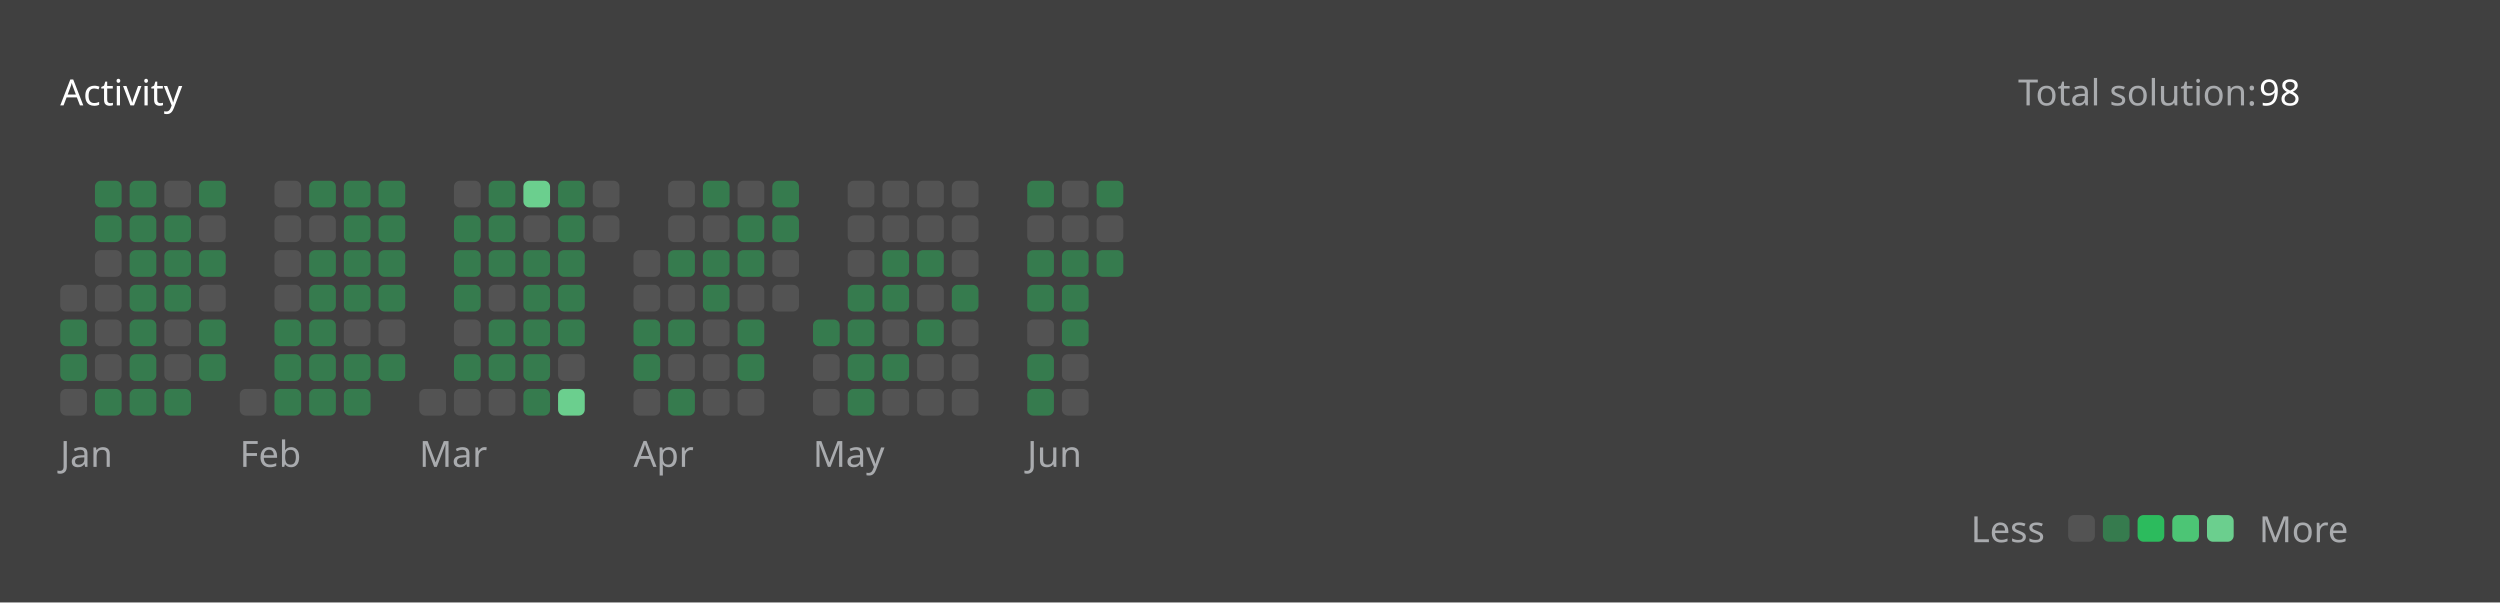
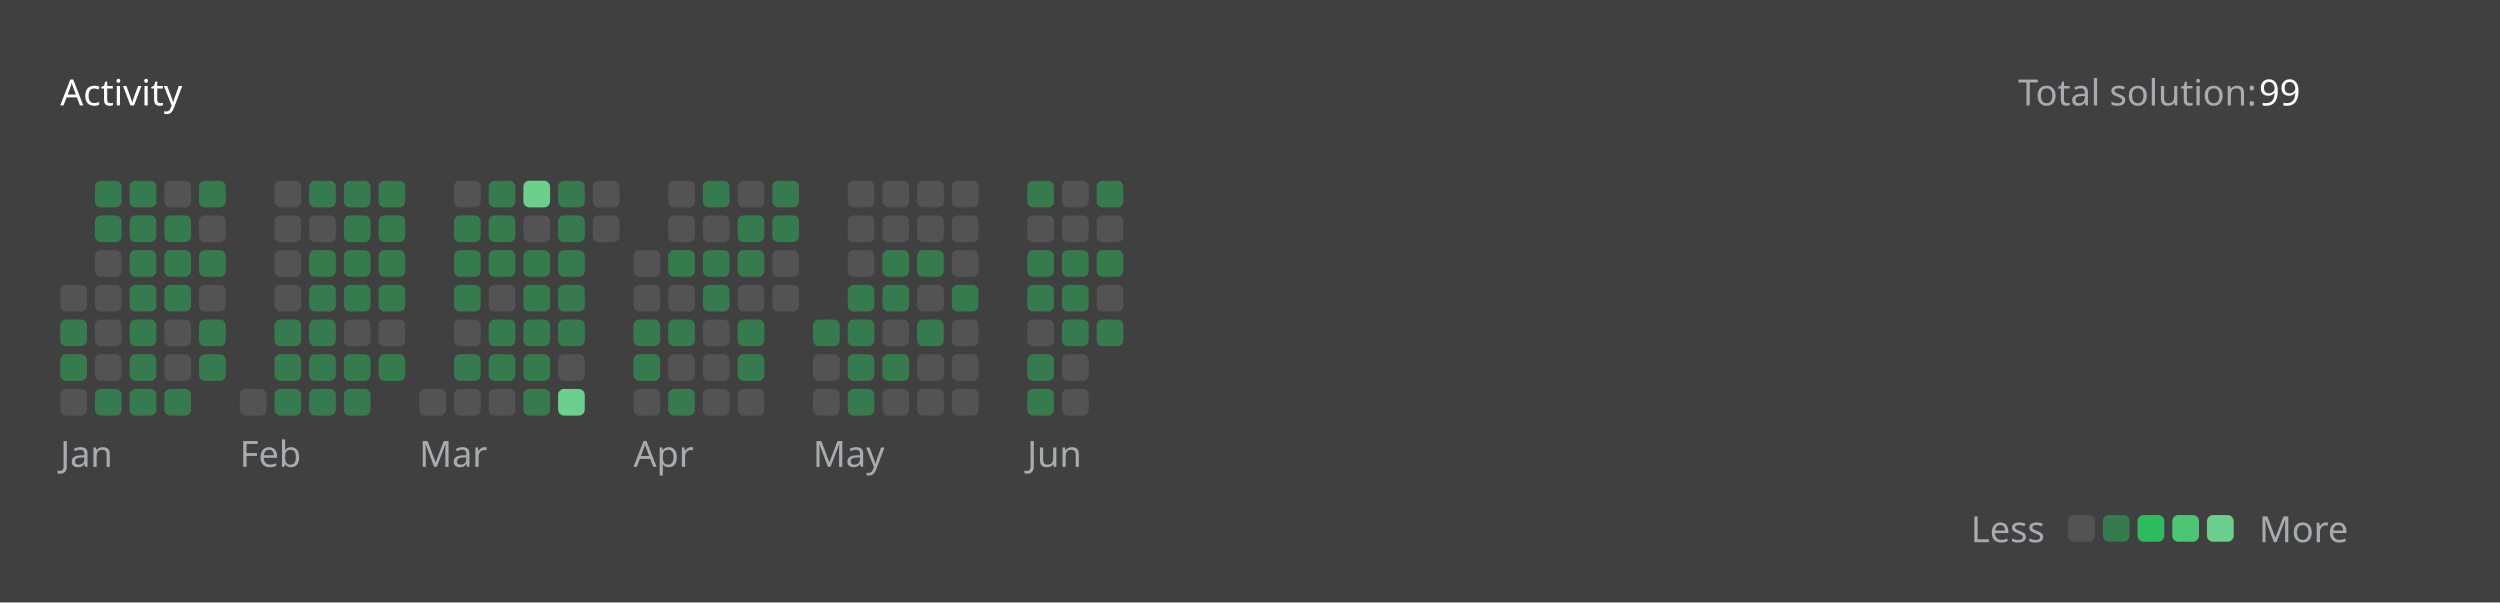
<svg xmlns="http://www.w3.org/2000/svg" version="1.1" height="200" width="830" viewBox="0 0 830 200">
  <style>*{font-family: "Segoe UI", Tahoma, Geneva, Verdana, sans-serif;}</style>
  <style>.title{font-weight: 500;font-size: 1rem;}</style>
  <style>.rotate-90{transform: rotate(-90deg);transform-origin: center;transform-box: fill-box;}</style>
  <style>.state{font-size: .75rem;}</style>
  <style>.light{color: #ffffff;fill: #ffffff;}</style>
  <style>.light-gray{color: #eff2f699;fill: #eff2f699;}</style>
  <style>.dark-gray{color: #ebebf54d;fill: #ebebf54d;}</style>
  <style>.gray{color: #747474;fill: #747474;}</style>
  <style>.orange{color: #ffa116;fill: #ffa116;}</style>
  <style>.background{color: #404040;fill: #404040;}</style>
  <style>.level-1-block{fill: #ffffff1a;}</style>
  <style>.level-2-block{fill: #2cb55d80;}</style>
  <style>.level-3-block{fill: #2cbb5dff;}</style>
  <style>.level-4-block{fill: #4cc575ff;}</style>
  <style>.level-5-block{fill: #6bcf8eff;}</style>
  <rect fill="#404040" x="0" y="0" width="830" height="200" rx="0.5rem" />
  <g text-anchor="start" text-decoration="1" class="title">
    <text x="20" y="35">
      <tspan class="light">Activity</tspan>
      <tspan class="orange" />
    </text>
  </g>
  <g class="state">
    <text x="670" y="35" class="light-gray"> Total solution: </text>
-     <text x="750" y="35" class="light"> 98 </text>
+     <text x="750" y="35" class="light"> 99 </text>
    <text x="678.88" y="180" class="light-gray" text-anchor="end">Less</text>
    <rect x="686.64" y="171" width="8.86" height="8.86" rx="2" ry="2" class="level-1-block" />
    <rect x="698.16" y="171" width="8.86" height="8.86" rx="2" ry="2" class="level-2-block" />
    <rect x="709.68" y="171" width="8.86" height="8.86" rx="2" ry="2" class="level-3-block" />
    <rect x="721.2" y="171" width="8.86" height="8.86" rx="2" ry="2" class="level-4-block" />
    <rect x="732.72" y="171" width="8.86" height="8.86" rx="2" ry="2" class="level-5-block" />
    <text x="750" y="180" class="light-gray">More</text>
  </g>
  <g x="20" y="60">
    <g x="20" y="60">
      <g x="20.0" y="60">
        <rect x="20.0" y="94.56" width="8.86" height="8.86" rx="2" ry="2" class="level-1-block" />
        <rect x="20.0" y="106.08" width="8.86" height="8.86" rx="2" ry="2" class="level-2-block" />
        <rect x="20.0" y="117.6" width="8.86" height="8.86" rx="2" ry="2" class="level-2-block" />
        <rect x="20.0" y="129.12" width="8.86" height="8.86" rx="2" ry="2" class="level-1-block" />
      </g>
      <g x="31.52" y="60">
        <rect x="31.52" y="60.0" width="8.86" height="8.86" rx="2" ry="2" class="level-2-block" />
        <rect x="31.52" y="71.52" width="8.86" height="8.86" rx="2" ry="2" class="level-2-block" />
        <rect x="31.52" y="83.04" width="8.86" height="8.86" rx="2" ry="2" class="level-1-block" />
        <rect x="31.52" y="94.56" width="8.86" height="8.86" rx="2" ry="2" class="level-1-block" />
        <rect x="31.52" y="106.08" width="8.86" height="8.86" rx="2" ry="2" class="level-1-block" />
        <rect x="31.52" y="117.6" width="8.86" height="8.86" rx="2" ry="2" class="level-1-block" />
        <rect x="31.52" y="129.12" width="8.86" height="8.86" rx="2" ry="2" class="level-2-block" />
      </g>
      <g x="43.04" y="60">
        <rect x="43.04" y="60.0" width="8.86" height="8.86" rx="2" ry="2" class="level-2-block" />
        <rect x="43.04" y="71.52" width="8.86" height="8.86" rx="2" ry="2" class="level-2-block" />
        <rect x="43.04" y="83.04" width="8.86" height="8.86" rx="2" ry="2" class="level-2-block" />
        <rect x="43.04" y="94.56" width="8.86" height="8.86" rx="2" ry="2" class="level-2-block" />
        <rect x="43.04" y="106.08" width="8.86" height="8.86" rx="2" ry="2" class="level-2-block" />
        <rect x="43.04" y="117.6" width="8.86" height="8.86" rx="2" ry="2" class="level-2-block" />
        <rect x="43.04" y="129.12" width="8.86" height="8.86" rx="2" ry="2" class="level-2-block" />
      </g>
      <g x="54.56" y="60">
        <rect x="54.56" y="60.0" width="8.86" height="8.86" rx="2" ry="2" class="level-1-block" />
        <rect x="54.56" y="71.52" width="8.86" height="8.86" rx="2" ry="2" class="level-2-block" />
        <rect x="54.56" y="83.04" width="8.86" height="8.86" rx="2" ry="2" class="level-2-block" />
        <rect x="54.56" y="94.56" width="8.86" height="8.86" rx="2" ry="2" class="level-2-block" />
        <rect x="54.56" y="106.08" width="8.86" height="8.86" rx="2" ry="2" class="level-1-block" />
        <rect x="54.56" y="117.6" width="8.86" height="8.86" rx="2" ry="2" class="level-1-block" />
        <rect x="54.56" y="129.12" width="8.86" height="8.86" rx="2" ry="2" class="level-2-block" />
      </g>
      <g x="66.08" y="60">
        <rect x="66.08" y="60.0" width="8.86" height="8.86" rx="2" ry="2" class="level-2-block" />
        <rect x="66.08" y="71.52" width="8.86" height="8.86" rx="2" ry="2" class="level-1-block" />
        <rect x="66.08" y="83.04" width="8.86" height="8.86" rx="2" ry="2" class="level-2-block" />
        <rect x="66.08" y="94.56" width="8.86" height="8.86" rx="2" ry="2" class="level-1-block" />
        <rect x="66.08" y="106.08" width="8.86" height="8.86" rx="2" ry="2" class="level-2-block" />
        <rect x="66.08" y="117.6" width="8.86" height="8.86" rx="2" ry="2" class="level-2-block" />
      </g>
      <text x="20.0" y="155" class="light-gray state">Jan</text>
    </g>
  </g>
  <g x="79.6" y="60">
    <g x="79.6" y="60">
      <g x="79.6" y="60">
        <rect x="79.6" y="129.12" width="8.86" height="8.86" rx="2" ry="2" class="level-1-block" />
      </g>
      <g x="91.12" y="60">
        <rect x="91.12" y="60.0" width="8.86" height="8.86" rx="2" ry="2" class="level-1-block" />
        <rect x="91.12" y="71.52" width="8.86" height="8.86" rx="2" ry="2" class="level-1-block" />
        <rect x="91.12" y="83.04" width="8.86" height="8.86" rx="2" ry="2" class="level-1-block" />
        <rect x="91.12" y="94.56" width="8.86" height="8.86" rx="2" ry="2" class="level-1-block" />
        <rect x="91.12" y="106.08" width="8.86" height="8.86" rx="2" ry="2" class="level-2-block" />
        <rect x="91.12" y="117.6" width="8.86" height="8.86" rx="2" ry="2" class="level-2-block" />
        <rect x="91.12" y="129.12" width="8.86" height="8.86" rx="2" ry="2" class="level-2-block" />
      </g>
      <g x="102.64" y="60">
        <rect x="102.64" y="60.0" width="8.86" height="8.86" rx="2" ry="2" class="level-2-block" />
        <rect x="102.64" y="71.52" width="8.86" height="8.86" rx="2" ry="2" class="level-1-block" />
        <rect x="102.64" y="83.04" width="8.86" height="8.86" rx="2" ry="2" class="level-2-block" />
        <rect x="102.64" y="94.56" width="8.86" height="8.86" rx="2" ry="2" class="level-2-block" />
        <rect x="102.64" y="106.08" width="8.86" height="8.86" rx="2" ry="2" class="level-2-block" />
        <rect x="102.64" y="117.6" width="8.86" height="8.86" rx="2" ry="2" class="level-2-block" />
        <rect x="102.64" y="129.12" width="8.86" height="8.86" rx="2" ry="2" class="level-2-block" />
      </g>
      <g x="114.16" y="60">
        <rect x="114.16" y="60.0" width="8.86" height="8.86" rx="2" ry="2" class="level-2-block" />
        <rect x="114.16" y="71.52" width="8.86" height="8.86" rx="2" ry="2" class="level-2-block" />
        <rect x="114.16" y="83.04" width="8.86" height="8.86" rx="2" ry="2" class="level-2-block" />
        <rect x="114.16" y="94.56" width="8.86" height="8.86" rx="2" ry="2" class="level-2-block" />
        <rect x="114.16" y="106.08" width="8.86" height="8.86" rx="2" ry="2" class="level-1-block" />
        <rect x="114.16" y="117.6" width="8.86" height="8.86" rx="2" ry="2" class="level-2-block" />
        <rect x="114.16" y="129.12" width="8.86" height="8.86" rx="2" ry="2" class="level-2-block" />
      </g>
      <g x="125.68" y="60">
        <rect x="125.68" y="60.0" width="8.86" height="8.86" rx="2" ry="2" class="level-2-block" />
        <rect x="125.68" y="71.52" width="8.86" height="8.86" rx="2" ry="2" class="level-2-block" />
        <rect x="125.68" y="83.04" width="8.86" height="8.86" rx="2" ry="2" class="level-2-block" />
        <rect x="125.68" y="94.56" width="8.86" height="8.86" rx="2" ry="2" class="level-2-block" />
        <rect x="125.68" y="106.08" width="8.86" height="8.86" rx="2" ry="2" class="level-1-block" />
        <rect x="125.68" y="117.6" width="8.86" height="8.86" rx="2" ry="2" class="level-2-block" />
      </g>
      <text x="79.6" y="155" class="light-gray state">Feb</text>
    </g>
  </g>
  <g x="139.2" y="60">
    <g x="139.2" y="60">
      <g x="139.2" y="60">
        <rect x="139.2" y="129.12" width="8.86" height="8.86" rx="2" ry="2" class="level-1-block" />
      </g>
      <g x="150.72" y="60">
        <rect x="150.72" y="60.0" width="8.86" height="8.86" rx="2" ry="2" class="level-1-block" />
        <rect x="150.72" y="71.52" width="8.86" height="8.86" rx="2" ry="2" class="level-2-block" />
        <rect x="150.72" y="83.04" width="8.86" height="8.86" rx="2" ry="2" class="level-2-block" />
        <rect x="150.72" y="94.56" width="8.86" height="8.86" rx="2" ry="2" class="level-2-block" />
        <rect x="150.72" y="106.08" width="8.86" height="8.86" rx="2" ry="2" class="level-1-block" />
        <rect x="150.72" y="117.6" width="8.86" height="8.86" rx="2" ry="2" class="level-2-block" />
        <rect x="150.72" y="129.12" width="8.86" height="8.86" rx="2" ry="2" class="level-1-block" />
      </g>
      <g x="162.24" y="60">
        <rect x="162.24" y="60.0" width="8.86" height="8.86" rx="2" ry="2" class="level-2-block" />
        <rect x="162.24" y="71.52" width="8.86" height="8.86" rx="2" ry="2" class="level-2-block" />
        <rect x="162.24" y="83.04" width="8.86" height="8.86" rx="2" ry="2" class="level-2-block" />
        <rect x="162.24" y="94.56" width="8.86" height="8.86" rx="2" ry="2" class="level-1-block" />
        <rect x="162.24" y="106.08" width="8.86" height="8.86" rx="2" ry="2" class="level-2-block" />
        <rect x="162.24" y="117.6" width="8.86" height="8.86" rx="2" ry="2" class="level-2-block" />
        <rect x="162.24" y="129.12" width="8.86" height="8.86" rx="2" ry="2" class="level-1-block" />
      </g>
      <g x="173.76" y="60">
        <rect x="173.76" y="60.0" width="8.86" height="8.86" rx="2" ry="2" class="level-5-block" />
        <rect x="173.76" y="71.52" width="8.86" height="8.86" rx="2" ry="2" class="level-1-block" />
        <rect x="173.76" y="83.04" width="8.86" height="8.86" rx="2" ry="2" class="level-2-block" />
        <rect x="173.76" y="94.56" width="8.86" height="8.86" rx="2" ry="2" class="level-2-block" />
        <rect x="173.76" y="106.08" width="8.86" height="8.86" rx="2" ry="2" class="level-2-block" />
        <rect x="173.76" y="117.6" width="8.86" height="8.86" rx="2" ry="2" class="level-2-block" />
        <rect x="173.76" y="129.12" width="8.86" height="8.86" rx="2" ry="2" class="level-2-block" />
      </g>
      <g x="185.28" y="60">
        <rect x="185.28" y="60.0" width="8.86" height="8.86" rx="2" ry="2" class="level-2-block" />
        <rect x="185.28" y="71.52" width="8.86" height="8.86" rx="2" ry="2" class="level-2-block" />
        <rect x="185.28" y="83.04" width="8.86" height="8.86" rx="2" ry="2" class="level-2-block" />
        <rect x="185.28" y="94.56" width="8.86" height="8.86" rx="2" ry="2" class="level-2-block" />
        <rect x="185.28" y="106.08" width="8.86" height="8.86" rx="2" ry="2" class="level-2-block" />
        <rect x="185.28" y="117.6" width="8.86" height="8.86" rx="2" ry="2" class="level-1-block" />
        <rect x="185.28" y="129.12" width="8.86" height="8.86" rx="2" ry="2" class="level-5-block" />
      </g>
      <g x="196.8" y="60">
        <rect x="196.8" y="60.0" width="8.86" height="8.86" rx="2" ry="2" class="level-1-block" />
        <rect x="196.8" y="71.52" width="8.86" height="8.86" rx="2" ry="2" class="level-1-block" />
      </g>
      <text x="139.2" y="155" class="light-gray state">Mar</text>
    </g>
  </g>
  <g x="210.32" y="60">
    <g x="210.32" y="60">
      <g x="210.32" y="60">
        <rect x="210.32" y="83.04" width="8.86" height="8.86" rx="2" ry="2" class="level-1-block" />
        <rect x="210.32" y="94.56" width="8.86" height="8.86" rx="2" ry="2" class="level-1-block" />
        <rect x="210.32" y="106.08" width="8.86" height="8.86" rx="2" ry="2" class="level-2-block" />
        <rect x="210.32" y="117.6" width="8.86" height="8.86" rx="2" ry="2" class="level-2-block" />
        <rect x="210.32" y="129.12" width="8.86" height="8.86" rx="2" ry="2" class="level-1-block" />
      </g>
      <g x="221.84" y="60">
        <rect x="221.84" y="60.0" width="8.86" height="8.86" rx="2" ry="2" class="level-1-block" />
        <rect x="221.84" y="71.52" width="8.86" height="8.86" rx="2" ry="2" class="level-1-block" />
        <rect x="221.84" y="83.04" width="8.86" height="8.86" rx="2" ry="2" class="level-2-block" />
        <rect x="221.84" y="94.56" width="8.86" height="8.86" rx="2" ry="2" class="level-1-block" />
        <rect x="221.84" y="106.08" width="8.86" height="8.86" rx="2" ry="2" class="level-2-block" />
        <rect x="221.84" y="117.6" width="8.86" height="8.86" rx="2" ry="2" class="level-1-block" />
        <rect x="221.84" y="129.12" width="8.86" height="8.86" rx="2" ry="2" class="level-2-block" />
      </g>
      <g x="233.36" y="60">
        <rect x="233.36" y="60.0" width="8.86" height="8.86" rx="2" ry="2" class="level-2-block" />
        <rect x="233.36" y="71.52" width="8.86" height="8.86" rx="2" ry="2" class="level-1-block" />
        <rect x="233.36" y="83.04" width="8.86" height="8.86" rx="2" ry="2" class="level-2-block" />
        <rect x="233.36" y="94.56" width="8.86" height="8.86" rx="2" ry="2" class="level-2-block" />
        <rect x="233.36" y="106.08" width="8.86" height="8.86" rx="2" ry="2" class="level-1-block" />
        <rect x="233.36" y="117.6" width="8.86" height="8.86" rx="2" ry="2" class="level-1-block" />
        <rect x="233.36" y="129.12" width="8.86" height="8.86" rx="2" ry="2" class="level-1-block" />
      </g>
      <g x="244.88" y="60">
        <rect x="244.88" y="60.0" width="8.86" height="8.86" rx="2" ry="2" class="level-1-block" />
        <rect x="244.88" y="71.52" width="8.86" height="8.86" rx="2" ry="2" class="level-2-block" />
        <rect x="244.88" y="83.04" width="8.86" height="8.86" rx="2" ry="2" class="level-2-block" />
        <rect x="244.88" y="94.56" width="8.86" height="8.86" rx="2" ry="2" class="level-1-block" />
        <rect x="244.88" y="106.08" width="8.86" height="8.86" rx="2" ry="2" class="level-2-block" />
        <rect x="244.88" y="117.6" width="8.86" height="8.86" rx="2" ry="2" class="level-2-block" />
        <rect x="244.88" y="129.12" width="8.86" height="8.86" rx="2" ry="2" class="level-1-block" />
      </g>
      <g x="256.4" y="60">
        <rect x="256.4" y="60.0" width="8.86" height="8.86" rx="2" ry="2" class="level-2-block" />
        <rect x="256.4" y="71.52" width="8.86" height="8.86" rx="2" ry="2" class="level-2-block" />
        <rect x="256.4" y="83.04" width="8.86" height="8.86" rx="2" ry="2" class="level-1-block" />
        <rect x="256.4" y="94.56" width="8.86" height="8.86" rx="2" ry="2" class="level-1-block" />
      </g>
      <text x="210.32" y="155" class="light-gray state">Apr</text>
    </g>
  </g>
  <g x="269.92" y="60">
    <g x="269.92" y="60">
      <g x="269.92" y="60">
        <rect x="269.92" y="106.08" width="8.86" height="8.86" rx="2" ry="2" class="level-2-block" />
        <rect x="269.92" y="117.6" width="8.86" height="8.86" rx="2" ry="2" class="level-1-block" />
        <rect x="269.92" y="129.12" width="8.86" height="8.86" rx="2" ry="2" class="level-1-block" />
      </g>
      <g x="281.44" y="60">
        <rect x="281.44" y="60.0" width="8.86" height="8.86" rx="2" ry="2" class="level-1-block" />
        <rect x="281.44" y="71.52" width="8.86" height="8.86" rx="2" ry="2" class="level-1-block" />
        <rect x="281.44" y="83.04" width="8.86" height="8.86" rx="2" ry="2" class="level-1-block" />
        <rect x="281.44" y="94.56" width="8.86" height="8.86" rx="2" ry="2" class="level-2-block" />
        <rect x="281.44" y="106.08" width="8.86" height="8.86" rx="2" ry="2" class="level-2-block" />
        <rect x="281.44" y="117.6" width="8.86" height="8.86" rx="2" ry="2" class="level-2-block" />
        <rect x="281.44" y="129.12" width="8.86" height="8.86" rx="2" ry="2" class="level-2-block" />
      </g>
      <g x="292.96" y="60">
        <rect x="292.96" y="60.0" width="8.86" height="8.86" rx="2" ry="2" class="level-1-block" />
        <rect x="292.96" y="71.52" width="8.86" height="8.86" rx="2" ry="2" class="level-1-block" />
        <rect x="292.96" y="83.04" width="8.86" height="8.86" rx="2" ry="2" class="level-2-block" />
        <rect x="292.96" y="94.56" width="8.86" height="8.86" rx="2" ry="2" class="level-2-block" />
        <rect x="292.96" y="106.08" width="8.86" height="8.86" rx="2" ry="2" class="level-1-block" />
        <rect x="292.96" y="117.6" width="8.86" height="8.86" rx="2" ry="2" class="level-2-block" />
        <rect x="292.96" y="129.12" width="8.86" height="8.86" rx="2" ry="2" class="level-1-block" />
      </g>
      <g x="304.48" y="60">
        <rect x="304.48" y="60.0" width="8.86" height="8.86" rx="2" ry="2" class="level-1-block" />
        <rect x="304.48" y="71.52" width="8.86" height="8.86" rx="2" ry="2" class="level-1-block" />
        <rect x="304.48" y="83.04" width="8.86" height="8.86" rx="2" ry="2" class="level-2-block" />
        <rect x="304.48" y="94.56" width="8.86" height="8.86" rx="2" ry="2" class="level-1-block" />
        <rect x="304.48" y="106.08" width="8.86" height="8.86" rx="2" ry="2" class="level-2-block" />
        <rect x="304.48" y="117.6" width="8.86" height="8.86" rx="2" ry="2" class="level-1-block" />
        <rect x="304.48" y="129.12" width="8.86" height="8.86" rx="2" ry="2" class="level-1-block" />
      </g>
      <g x="316" y="60">
        <rect x="316" y="60.0" width="8.86" height="8.86" rx="2" ry="2" class="level-1-block" />
        <rect x="316" y="71.52" width="8.86" height="8.86" rx="2" ry="2" class="level-1-block" />
        <rect x="316" y="83.04" width="8.86" height="8.86" rx="2" ry="2" class="level-1-block" />
        <rect x="316" y="94.56" width="8.86" height="8.86" rx="2" ry="2" class="level-2-block" />
        <rect x="316" y="106.08" width="8.86" height="8.86" rx="2" ry="2" class="level-1-block" />
        <rect x="316" y="117.6" width="8.86" height="8.86" rx="2" ry="2" class="level-1-block" />
        <rect x="316" y="129.12" width="8.86" height="8.86" rx="2" ry="2" class="level-1-block" />
      </g>
      <text x="269.92" y="155" class="light-gray state">May</text>
    </g>
  </g>
  <g x="341.04" y="60">
    <g x="341.04" y="60">
      <g x="341.04" y="60">
        <rect x="341.04" y="60.0" width="8.86" height="8.86" rx="2" ry="2" class="level-2-block" />
        <rect x="341.04" y="71.52" width="8.86" height="8.86" rx="2" ry="2" class="level-1-block" />
        <rect x="341.04" y="83.04" width="8.86" height="8.86" rx="2" ry="2" class="level-2-block" />
        <rect x="341.04" y="94.56" width="8.86" height="8.86" rx="2" ry="2" class="level-2-block" />
        <rect x="341.04" y="106.08" width="8.86" height="8.86" rx="2" ry="2" class="level-1-block" />
        <rect x="341.04" y="117.6" width="8.86" height="8.86" rx="2" ry="2" class="level-2-block" />
        <rect x="341.04" y="129.12" width="8.86" height="8.86" rx="2" ry="2" class="level-2-block" />
      </g>
      <g x="352.56" y="60">
        <rect x="352.56" y="60.0" width="8.86" height="8.86" rx="2" ry="2" class="level-1-block" />
        <rect x="352.56" y="71.52" width="8.86" height="8.86" rx="2" ry="2" class="level-1-block" />
        <rect x="352.56" y="83.04" width="8.86" height="8.86" rx="2" ry="2" class="level-2-block" />
        <rect x="352.56" y="94.56" width="8.86" height="8.86" rx="2" ry="2" class="level-2-block" />
        <rect x="352.56" y="106.08" width="8.86" height="8.86" rx="2" ry="2" class="level-2-block" />
        <rect x="352.56" y="117.6" width="8.86" height="8.86" rx="2" ry="2" class="level-1-block" />
        <rect x="352.56" y="129.12" width="8.86" height="8.86" rx="2" ry="2" class="level-1-block" />
      </g>
      <g x="364.08" y="60">
        <rect x="364.08" y="60.0" width="8.86" height="8.86" rx="2" ry="2" class="level-2-block" />
        <rect x="364.08" y="71.52" width="8.86" height="8.86" rx="2" ry="2" class="level-1-block" />
        <rect x="364.08" y="83.04" width="8.86" height="8.86" rx="2" ry="2" class="level-2-block" />
+         <rect x="364.08" y="94.56" width="8.86" height="8.86" rx="2" ry="2" class="level-1-block" />
+         <rect x="364.08" y="106.08" width="8.86" height="8.86" rx="2" ry="2" class="level-2-block" />
      </g>
      <text x="341.04" y="155" class="light-gray state">Jun</text>
    </g>
  </g>
</svg>
